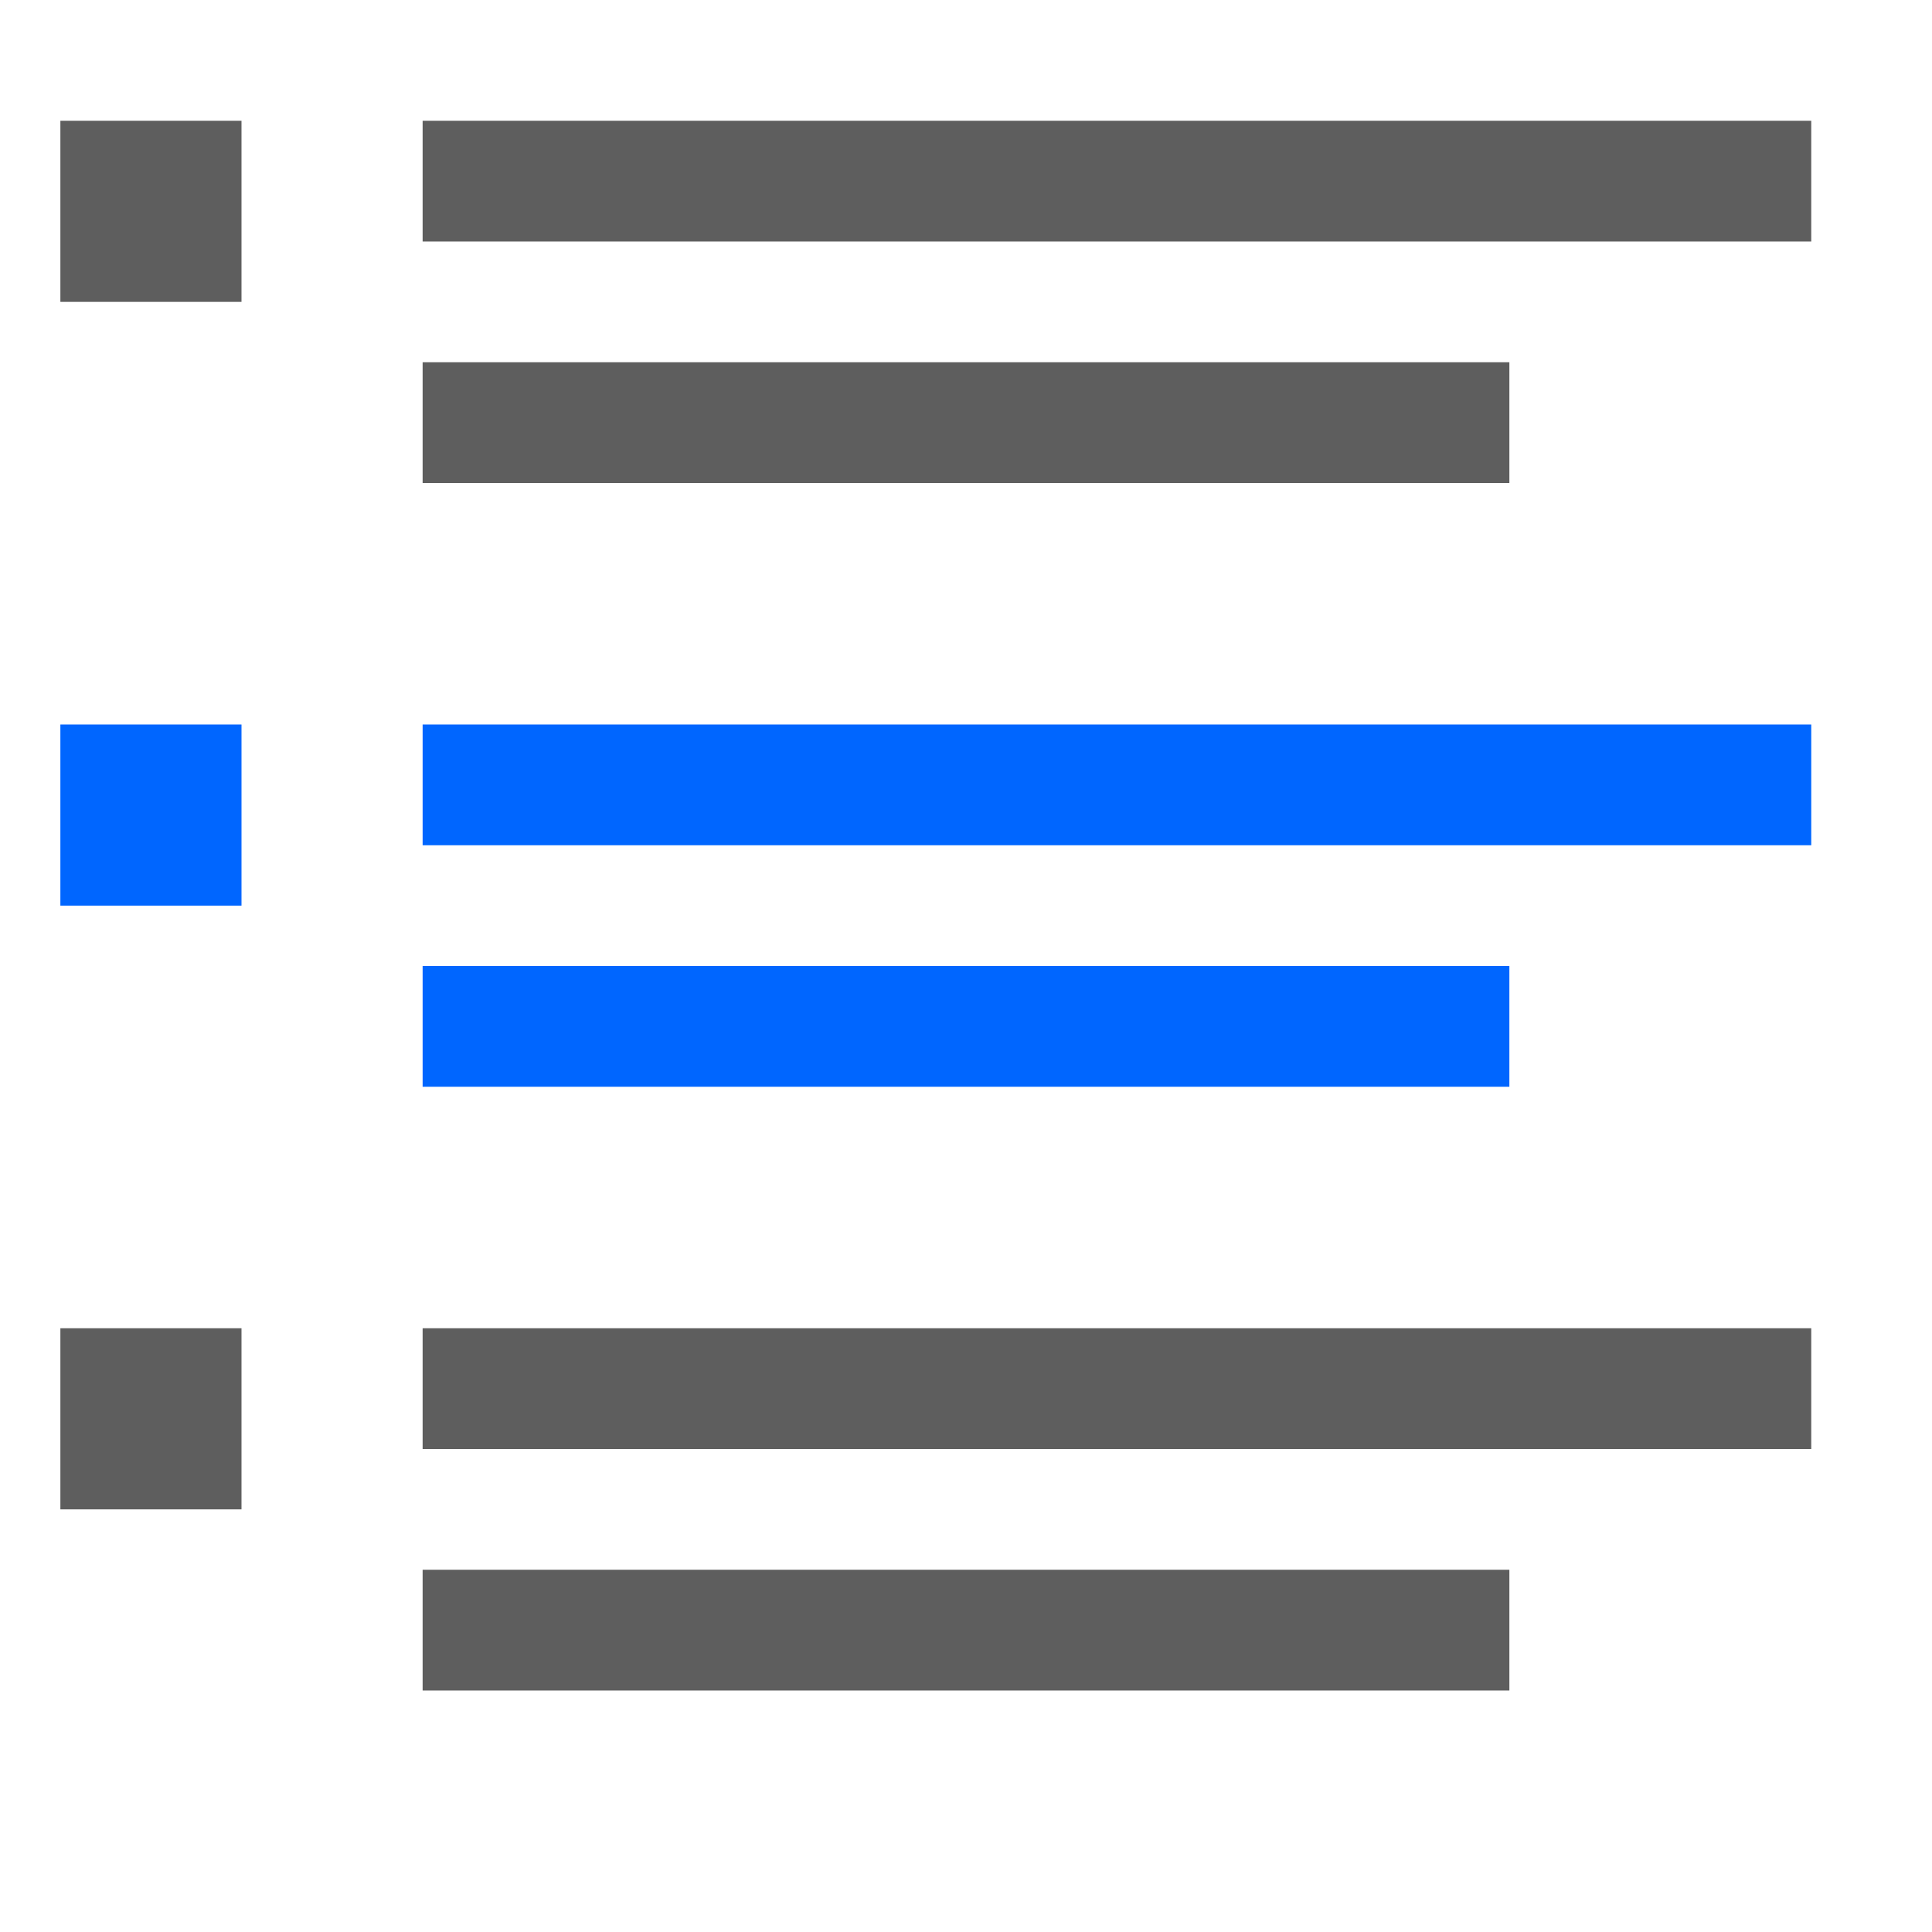
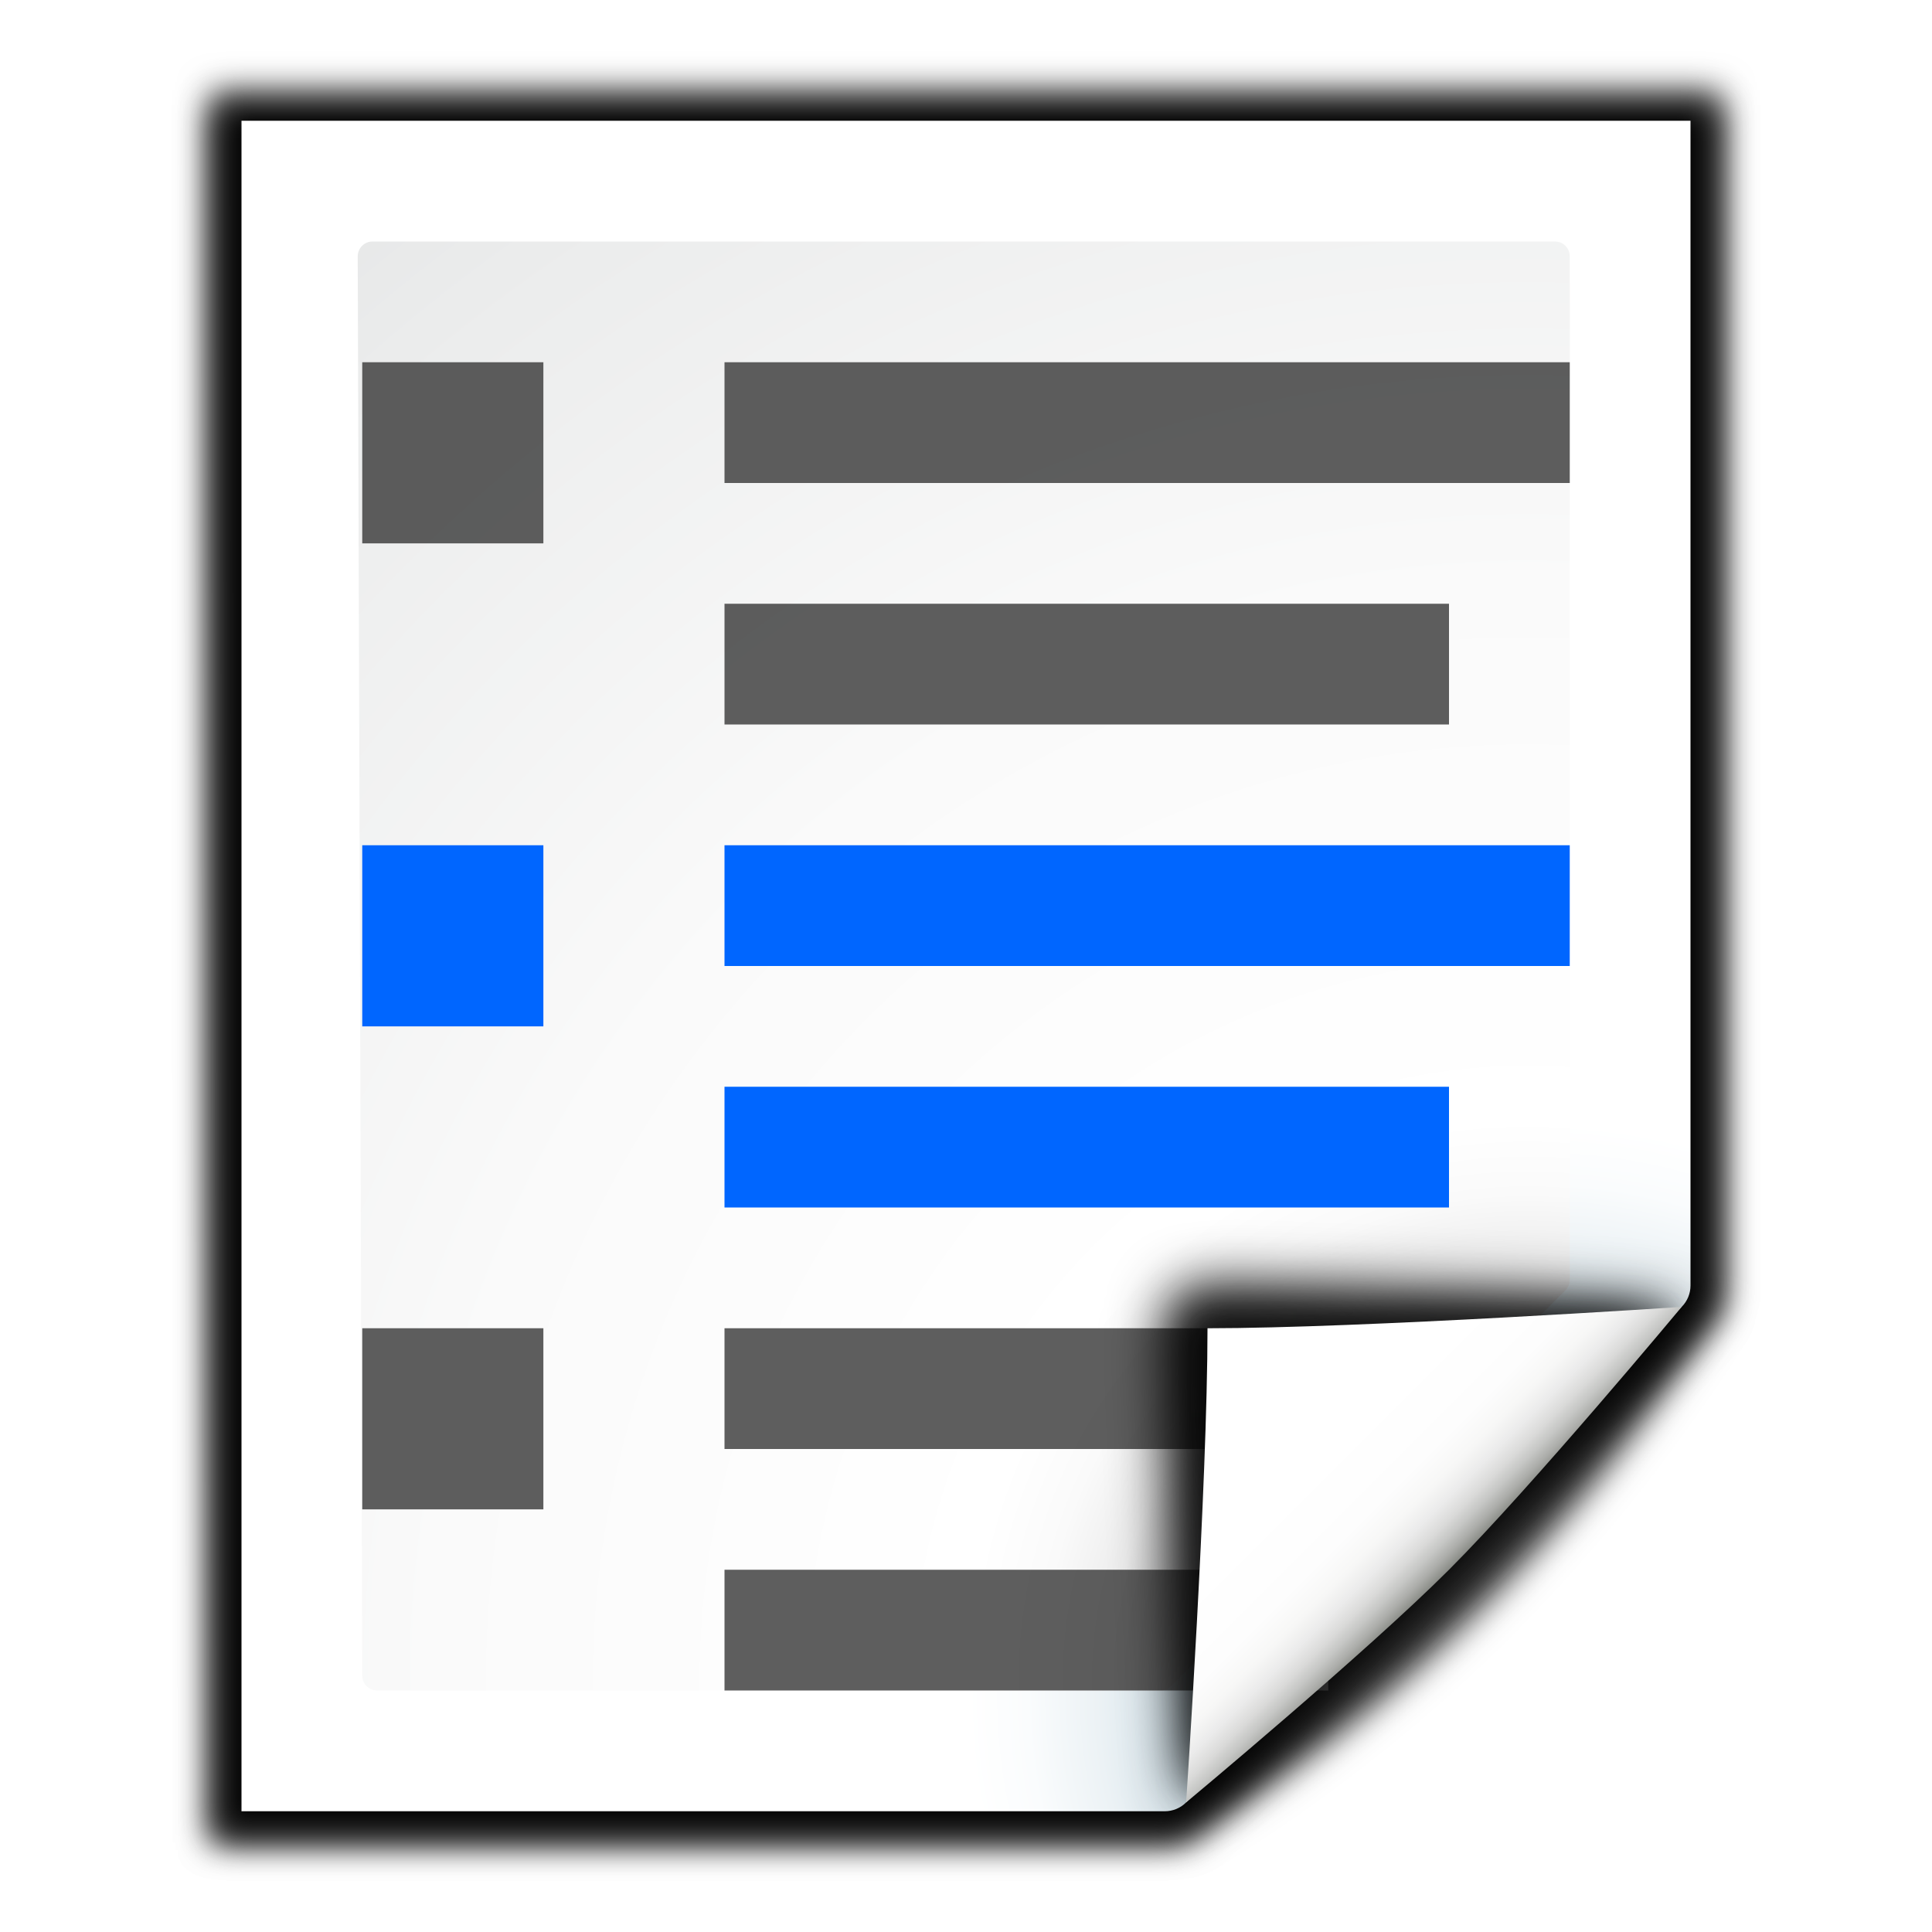
<svg xmlns="http://www.w3.org/2000/svg" width="128" height="128" id="svg1307" version="1.0">
  <defs id="defs1309">
    <linearGradient id="linearGradient5841">
      <stop style="stop-color:black;stop-opacity:0;" offset="0" id="stop5843" />
      <stop id="stop5849" offset="0.879" style="stop-color:black;stop-opacity:0;" />
      <stop style="stop-color:black;stop-opacity:1;" offset="1" id="stop5845" />
    </linearGradient>
    <linearGradient id="linearGradient3303">
      <stop style="stop-color:#ffffff;stop-opacity:0.683;" offset="0" id="stop3305" />
      <stop style="stop-color:#ffffff;stop-opacity:0;" offset="1" id="stop3307" />
    </linearGradient>
    <linearGradient id="linearGradient3273">
      <stop style="stop-color:#ffffff;stop-opacity:0.55;" offset="0" id="stop3275" />
      <stop style="stop-color:#ffffff;stop-opacity:0;" offset="1" id="stop3277" />
    </linearGradient>
    <linearGradient id="linearGradient3259">
      <stop id="stop3261" offset="0" style="stop-color:#ffffff;stop-opacity:0.55;" />
      <stop id="stop3263" offset="1" style="stop-color:#000000;stop-opacity:0;" />
    </linearGradient>
    <linearGradient id="linearGradient3225">
      <stop style="stop-color:#ffffff;stop-opacity:1;" offset="0" id="stop3227" />
      <stop style="stop-color:#aeaeae;stop-opacity:1;" offset="1" id="stop3229" />
    </linearGradient>
    <linearGradient id="linearGradient3207">
      <stop style="stop-color:#ffffff;stop-opacity:1;" offset="0" id="stop3209" />
      <stop style="stop-color:#252525;stop-opacity:0;" offset="1" id="stop3211" />
    </linearGradient>
    <linearGradient id="linearGradient7417">
      <stop id="stop7419" offset="0" style="stop-color:#ff5900;stop-opacity:1;" />
      <stop id="stop7421" offset="1" style="stop-color:#ffff00;stop-opacity:1;" />
    </linearGradient>
    <linearGradient id="linearGradient8197">
      <stop id="stop8199" offset="0" style="stop-color:#ffffff;stop-opacity:1;" />
      <stop id="stop8201" offset="1" style="stop-color:#ffffff;stop-opacity:0;" />
    </linearGradient>
+     <filter id="e">
+       <feGaussianBlur stdDeviation="1.039" id="feGaussianBlur2886" />
+     </filter>
+     <filter id="f">
+       <feGaussianBlur stdDeviation=".501" id="feGaussianBlur2889" />
+     </filter>
+     <filter id="filter1978">
+       <feGaussianBlur stdDeviation="1.039" id="feGaussianBlur1976" />
+     </filter>
+     <radialGradient id="d" cx="102" cy="112.305" gradientUnits="userSpaceOnUse" r="139.559" gradientTransform="translate(1.7364313e-8,-4.7375468e-6)">
+       <stop offset="0" stop-color="#00537d" id="stop2867" />
+       <stop offset=".015" stop-color="#186389" id="stop2869" />
+       <stop offset=".056" stop-color="#558ca8" id="stop2871" />
+       <stop offset=".096" stop-color="#89afc3" id="stop2873" />
+       <stop offset=".136" stop-color="#b3ccd8" id="stop2875" />
+       <stop offset=".174" stop-color="#d4e2e9" id="stop2877" />
+       <stop offset=".21" stop-color="#ecf2f5" id="stop2879" />
+       <stop offset=".243" stop-color="#fafcfd" id="stop2881" />
+       <stop offset=".272" stop-color="#fff" id="stop2883" />
+     </radialGradient>
+     <radialGradient id="c" cx="102" cy="112.305" gradientTransform="matrix(0.9787234,0,0,0.9818182,1.361705,1.163631)" gradientUnits="userSpaceOnUse" r="139.559">
+       <stop offset="0" stop-color="#535557" id="stop2850" />
+       <stop offset=".114" stop-color="#898a8c" id="stop2852" />
+       <stop offset=".203" stop-color="#ececec" id="stop2854" />
+       <stop offset=".236" stop-color="#fafafa" id="stop2856" />
+       <stop offset=".272" stop-color="#fff" id="stop2858" />
+       <stop offset=".531" stop-color="#fafafa" id="stop2860" />
+       <stop offset=".845" stop-color="#ebecec" id="stop2862" />
+       <stop offset="1" stop-color="#e1e2e3" id="stop2864" />
+     </radialGradient>
+     <filter id="i" height="1.247" width="1.247" x="-0.124" y="-0.124">
+       <feGaussianBlur stdDeviation="1.772" id="feGaussianBlur2898" />
+     </filter>
+     <filter id="h">
+       <feGaussianBlur stdDeviation=".906" id="feGaussianBlur2895" />
+     </filter>
+     <linearGradient id="a" gradientUnits="userSpaceOnUse" x1="85.22" x2="61.336" y1="93.22" y2="69.336">
+       <stop offset="0" id="stop2826" />
+       <stop offset="1" stop-color="#393b38" id="stop2828" />
+     </linearGradient>
+     <filter id="g">
+       <feGaussianBlur stdDeviation=".49" id="feGaussianBlur2892" />
+     </filter>
+     <linearGradient id="b" gradientUnits="userSpaceOnUse" x1="96" x2="88" y1="104" y2="96">
+       <stop offset="0" stop-color="#888a85" id="stop2831" />
+       <stop offset=".007" stop-color="#8c8e89" id="stop2833" />
+       <stop offset=".067" stop-color="#abaca9" id="stop2835" />
+       <stop offset=".135" stop-color="#c5c6c4" id="stop2837" />
+       <stop offset=".211" stop-color="#dbdbda" id="stop2839" />
+       <stop offset=".301" stop-color="#ebebeb" id="stop2841" />
+       <stop offset=".412" stop-color="#f7f7f6" id="stop2843" />
+       <stop offset=".568" stop-color="#fdfdfd" id="stop2845" />
+       <stop offset="1" stop-color="#fff" id="stop2847" />
+     </linearGradient>
  </defs>
  <g id="layer1">
-     <rect style="opacity:1;fill:#404040;fill-opacity:0.839;stroke:none;stroke-width:8.978;stroke-linecap:round;stroke-linejoin:bevel;stroke-miterlimit:4;stroke-dasharray:none;stroke-dashoffset:0;stroke-opacity:1" id="rect2970" width="92" height="8" x="-120" y="8" rx="0" ry="0" transform="scale(-1,1)" />
-     <rect transform="scale(-1,1)" ry="0" rx="0" y="24" x="-100" height="8" width="72" id="rect3114" style="opacity:1;fill:#404040;fill-opacity:0.839;stroke:none;stroke-width:7.942;stroke-linecap:round;stroke-linejoin:bevel;stroke-miterlimit:4;stroke-dasharray:none;stroke-dashoffset:0;stroke-opacity:1" />
-     <rect style="opacity:1;fill:#3f3f3f;fill-opacity:0.839;stroke:none;stroke-width:9;stroke-linecap:square;stroke-linejoin:round;stroke-miterlimit:4;stroke-dasharray:none;stroke-dashoffset:0;stroke-opacity:1" id="rect2320" width="12" height="12" x="4" y="8" />
-     <rect transform="scale(-1,1)" ry="0" rx="0" y="48" x="-120" height="8" width="92" id="rect3080" style="opacity:1;fill:#0066ff;fill-opacity:1;stroke:none;stroke-width:8.978;stroke-linecap:round;stroke-linejoin:bevel;stroke-miterlimit:4;stroke-dasharray:none;stroke-dashoffset:0;stroke-opacity:1" />
-     <rect style="opacity:1;fill:#0066ff;fill-opacity:1;stroke:none;stroke-width:7.942;stroke-linecap:round;stroke-linejoin:bevel;stroke-miterlimit:4;stroke-dasharray:none;stroke-dashoffset:0;stroke-opacity:1" id="rect3082" width="72" height="8" x="-100" y="64" rx="0" ry="0" transform="scale(-1,1)" />
-     <rect y="48" x="4" height="12" width="12" id="rect3088" style="opacity:1;fill:#0066ff;fill-opacity:1;stroke:none;stroke-width:9;stroke-linecap:square;stroke-linejoin:round;stroke-miterlimit:4;stroke-dasharray:none;stroke-dashoffset:0;stroke-opacity:1" />
-     <rect transform="scale(-1,1)" ry="0" rx="0" y="88" x="-120" height="8" width="92" id="rect3111" style="opacity:1;fill:#404040;fill-opacity:0.839;stroke:none;stroke-width:8.978;stroke-linecap:round;stroke-linejoin:bevel;stroke-miterlimit:4;stroke-dasharray:none;stroke-dashoffset:0;stroke-opacity:1" />
-     <rect style="opacity:1;fill:#404040;fill-opacity:0.839;stroke:none;stroke-width:7.942;stroke-linecap:round;stroke-linejoin:bevel;stroke-miterlimit:4;stroke-dasharray:none;stroke-dashoffset:0;stroke-opacity:1" id="rect3113" width="72" height="8" x="-100" y="104" rx="0" ry="0" transform="scale(-1,1)" />
-     <rect y="88" x="4" height="12" width="12" id="rect3115" style="opacity:1;fill:#3f3f3f;fill-opacity:0.839;stroke:none;stroke-width:9;stroke-linecap:square;stroke-linejoin:round;stroke-miterlimit:4;stroke-dasharray:none;stroke-dashoffset:0;stroke-opacity:1" />
+     <path d="m 23,9 0.041,112 H 84.172 c 0.53,0 1.039,-0.211 1.414,-0.586 L 118.414,87.586 C 118.789,87.211 119,86.702 119,86.172 V 9 Z" transform="matrix(1.041667,0,0,1.035714,-9.958333,-3.321539)" id="path2901" style="opacity:0.715;filter:url(#e)" />
+     <path d="M 24.92,10.931 V 119.069 l 58.676,-1e-4 c 0.53,0 1.039,-0.211 1.414,-0.586 l 31.484,-31.766 c 0.375,-0.375 0.586,-0.884 0.586,-1.414 V 10.931 Z" transform="matrix(1.041667,0,0,1.035714,-9.958333,-3.321539)" id="path2903" style="opacity:0.896;filter:url(#f)" />
+     <path d="M 23,9.966 23.041,121 H 84.172 c 0.53,0 1.039,-0.211 1.414,-0.586 13.297,-8.211 24.141,-19.268 32.828,-32.828 C 118.789,87.211 119,86.702 119,86.172 V 9.966 Z" transform="matrix(1.041667,0,0,1.035714,-9.958333,-3.321539)" id="path2905" style="opacity:0.836;filter:url(#e)" />
+     <path d="M 16,8 V 120 h 61.172 c 0.53,0 1.039,-0.211 1.414,-0.586 L 111.414,86.586 c 0.375,-0.375 0.586,-0.884 0.586,-1.414 V 8 Z" id="path2907" style="fill:url(#d)" />
+     <path d="m 24.679,16 c -0.539,0 -0.979,0.441 -0.979,0.982 l 0.3,94.036 c 0,0.542 0.439,0.982 0.979,0.982 h 51.913 c 0.257,0 0.51,-0.104 0.692,-0.288 L 103.713,85.481 C 103.896,85.298 104,85.045 104,84.787 V 16.982 c 0,-0.541 -0.438,-0.982 -0.979,-0.982 z" id="path2909" style="fill:url(#c)" />
+     <g id="g2168" transform="translate(0,8)">
+       <rect style="opacity:1;fill:#404040;fill-opacity:0.839;stroke:none;stroke-width:6.485;stroke-linecap:round;stroke-linejoin:bevel;stroke-miterlimit:4;stroke-dasharray:none;stroke-dashoffset:0;stroke-opacity:1" id="rect3111" width="48" height="8" x="-96" y="80" rx="0" ry="0" transform="scale(-1,1)" />
+       <rect transform="scale(-1,1)" ry="0" rx="0" y="16" x="-104" height="8" width="56" id="rect2970" style="opacity:1;fill:#404040;fill-opacity:0.839;stroke:none;stroke-width:7.004;stroke-linecap:round;stroke-linejoin:bevel;stroke-miterlimit:4;stroke-dasharray:none;stroke-dashoffset:0;stroke-opacity:1" />
+       <rect y="16" x="24" height="12" width="12" id="rect2320" style="opacity:1;fill:#3f3f3f;fill-opacity:0.839;stroke:none;stroke-width:9;stroke-linecap:square;stroke-linejoin:round;stroke-miterlimit:4;stroke-dasharray:none;stroke-dashoffset:0;stroke-opacity:1" />
+       <rect style="opacity:1;fill:#0066ff;fill-opacity:1;stroke:none;stroke-width:7.004;stroke-linecap:round;stroke-linejoin:bevel;stroke-miterlimit:4;stroke-dasharray:none;stroke-dashoffset:0;stroke-opacity:1" id="rect3080" width="56" height="8" x="-104" y="48" rx="0" ry="0" transform="scale(-1,1)" />
+       <rect style="opacity:1;fill:#0066ff;fill-opacity:1;stroke:none;stroke-width:9;stroke-linecap:square;stroke-linejoin:round;stroke-miterlimit:4;stroke-dasharray:none;stroke-dashoffset:0;stroke-opacity:1" id="rect3088" width="12" height="12" x="24" y="48" />
+       <rect style="opacity:1;fill:#3f3f3f;fill-opacity:0.839;stroke:none;stroke-width:9;stroke-linecap:square;stroke-linejoin:round;stroke-miterlimit:4;stroke-dasharray:none;stroke-dashoffset:0;stroke-opacity:1" id="rect3115" width="12" height="12" x="24" y="80" />
+       <rect style="opacity:1;fill:#404040;fill-opacity:0.839;stroke:none;stroke-width:6.485;stroke-linecap:round;stroke-linejoin:bevel;stroke-miterlimit:4;stroke-dasharray:none;stroke-dashoffset:0;stroke-opacity:1" id="rect2143" width="48" height="8" x="-96" y="32" rx="0" ry="0" transform="scale(-1,1)" />
+       <rect transform="scale(-1,1)" ry="0" rx="0" y="64" x="-96" height="8" width="48" id="rect2145" style="opacity:1;fill:#0066ff;fill-opacity:1;stroke:none;stroke-width:6.485;stroke-linecap:round;stroke-linejoin:bevel;stroke-miterlimit:4;stroke-dasharray:none;stroke-dashoffset:0;stroke-opacity:1" />
+       <rect transform="scale(-1,1)" ry="0" rx="0" y="96" x="-88" height="8" width="40" id="rect2157" style="opacity:1;fill:#404040;fill-opacity:0.839;stroke:none;stroke-width:5.92;stroke-linecap:round;stroke-linejoin:bevel;stroke-miterlimit:4;stroke-dasharray:none;stroke-dashoffset:0;stroke-opacity:1" />
+     </g>
+     <g transform="translate(2.0173643e-6,-4.7375468e-6)" id="g2919">
+       <path d="M 111.414,86.586 C 111.664,86.336 85.035,85 80,85 c -1.654,0 -3,1.346 -3,3 0,5.035 1.336,31.664 1.586,31.414 z" id="path2911" style="opacity:0.907;filter:url(#i)" />
+       <path d="M 111.414,86.586 C 111.789,86.211 89.444,86 80,86 c -1.103,0 -2,0.897 -2,2 0,9.444 0.211,31.789 0.586,31.414 z" id="path2913" style="opacity:0.2;filter:url(#h)" />
+       <path d="M 111.414,86.586 C 111.653,86.347 89.807,87 80,87 c -0.553,0 -1,0.447 -1,1 0,9.807 -0.653,31.653 -0.414,31.414 z" id="path2915" style="opacity:0.1;fill:url(#a);filter:url(#g)" />
+       <path d="m 78.586,119.414 c 0,0 11.914,-9.914 17.414,-15.414 5.5,-5.5 15.414,-17.414 15.414,-17.414 0,0 -21.164,1.414 -31.414,1.414 0,10.25 -1.414,31.414 -1.414,31.414 z" id="path2917" style="fill:url(#b)" />
+     </g>
  </g>
</svg>
